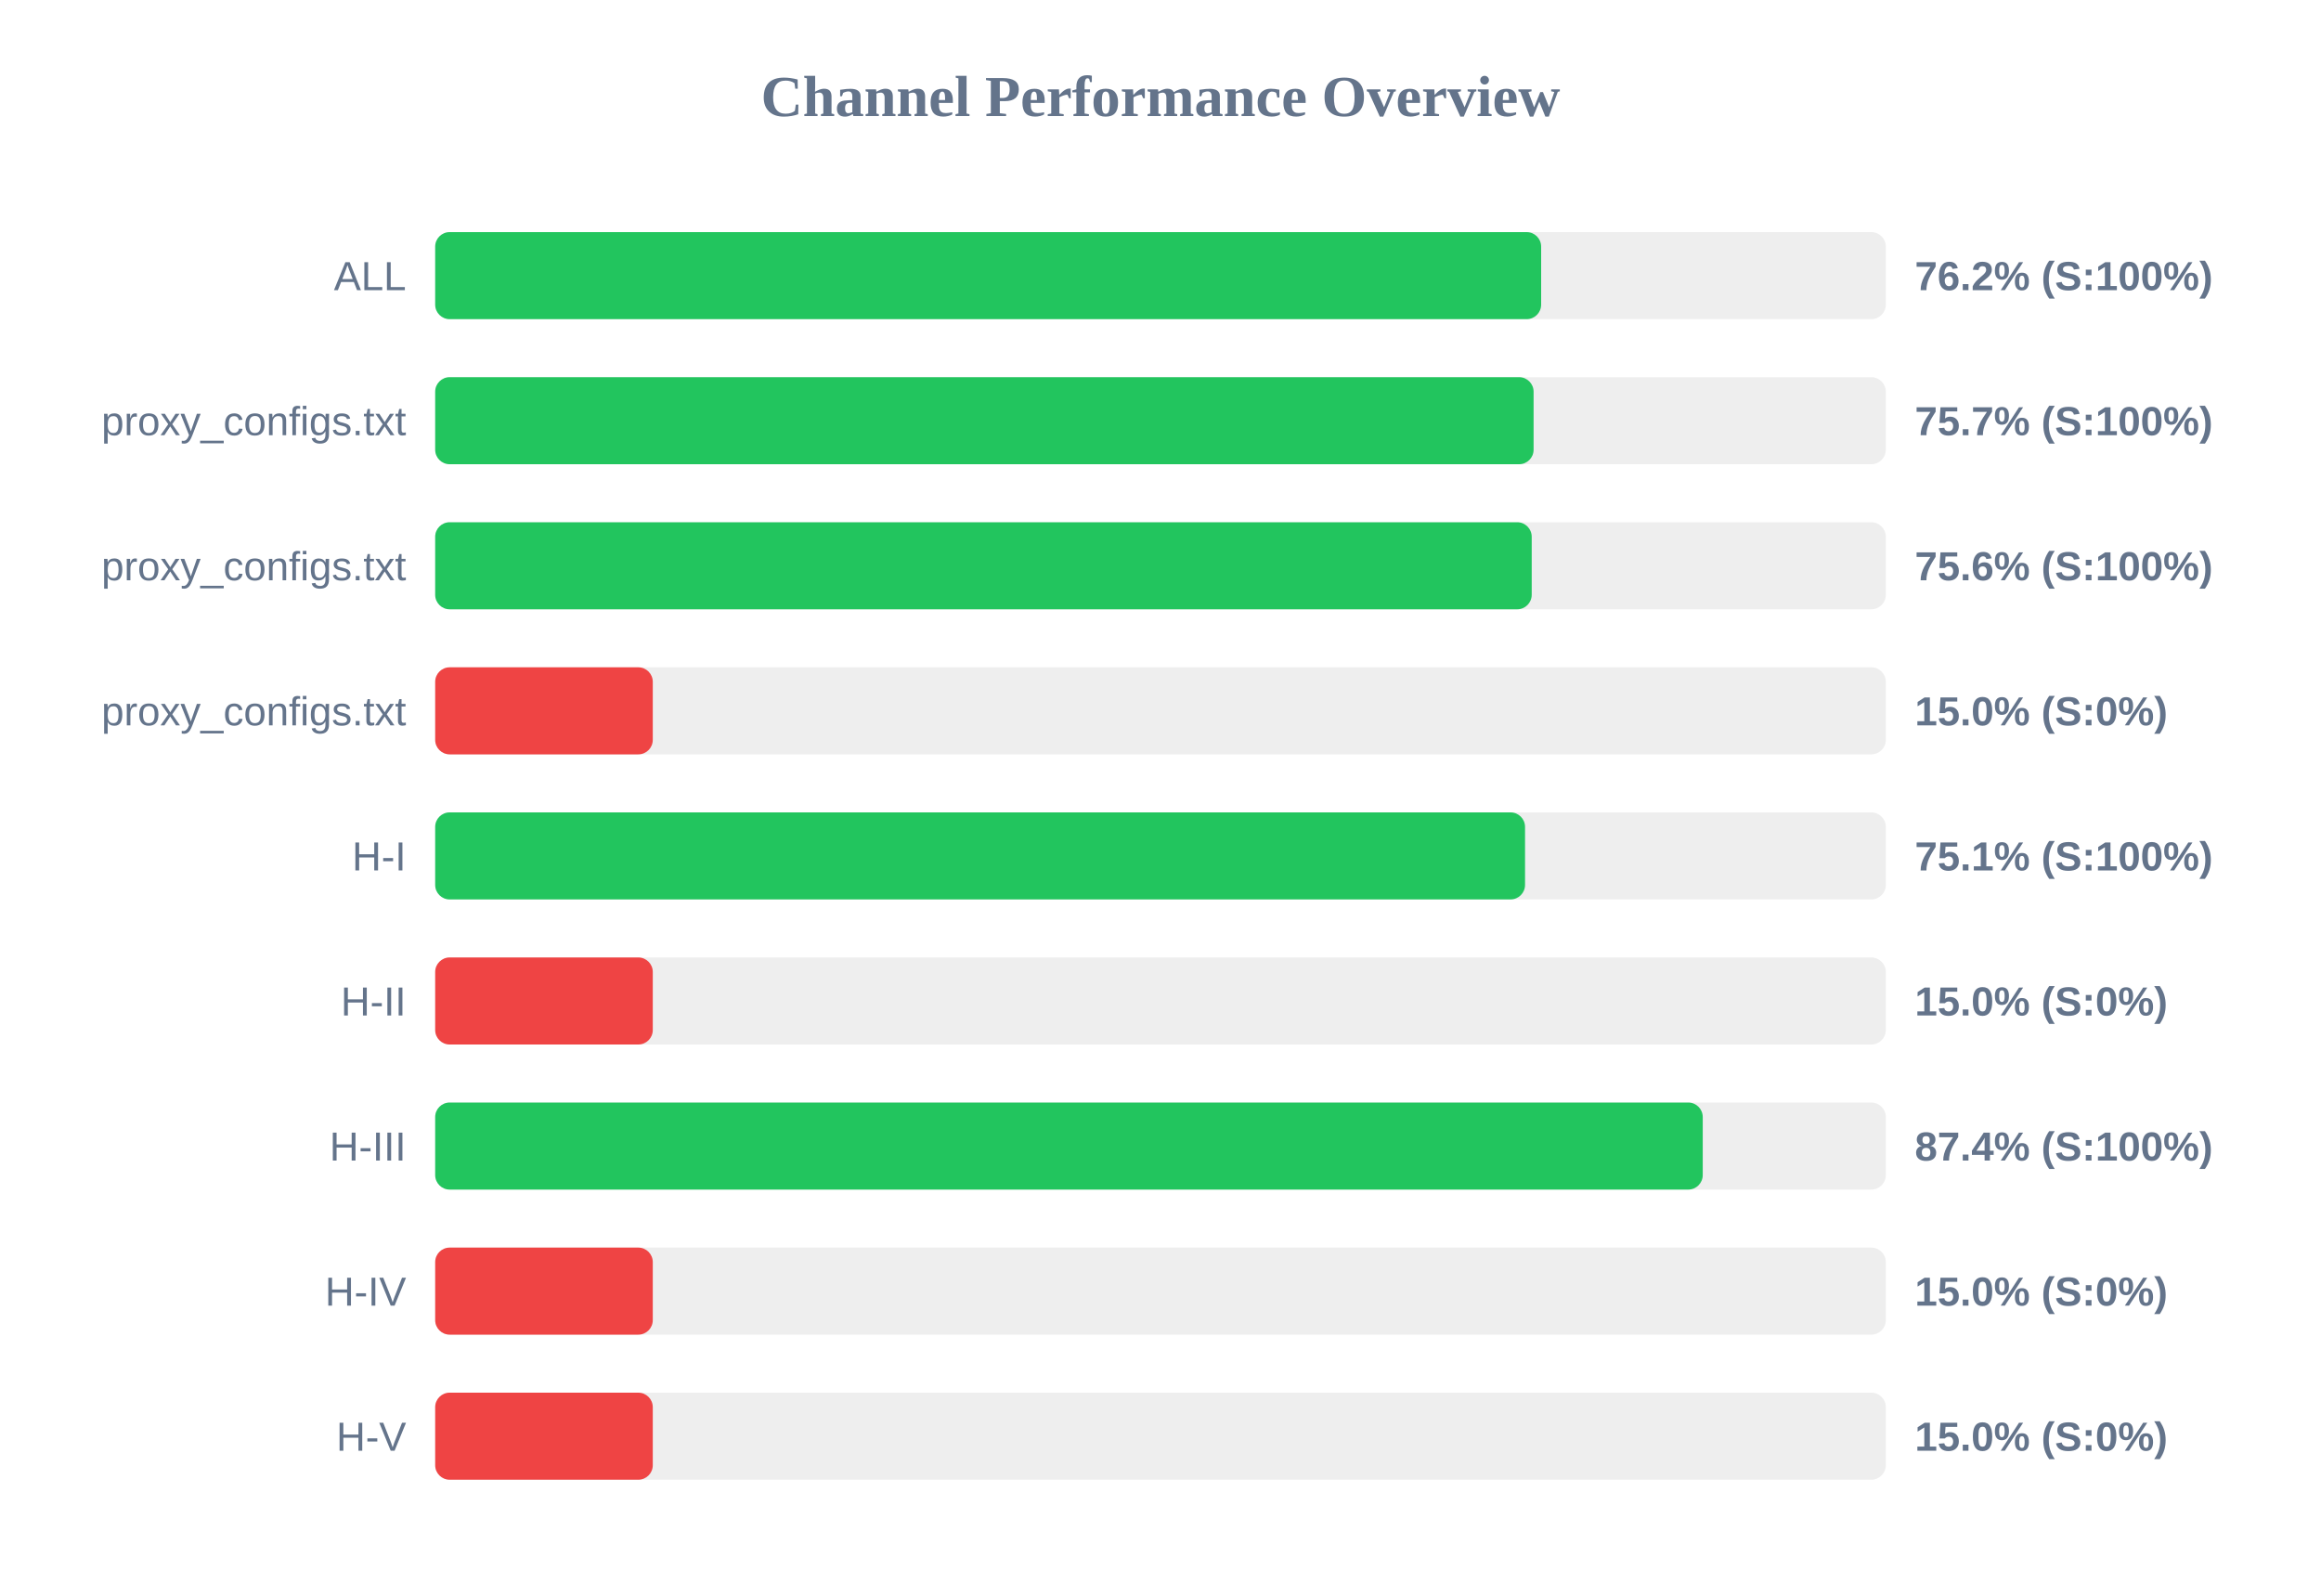
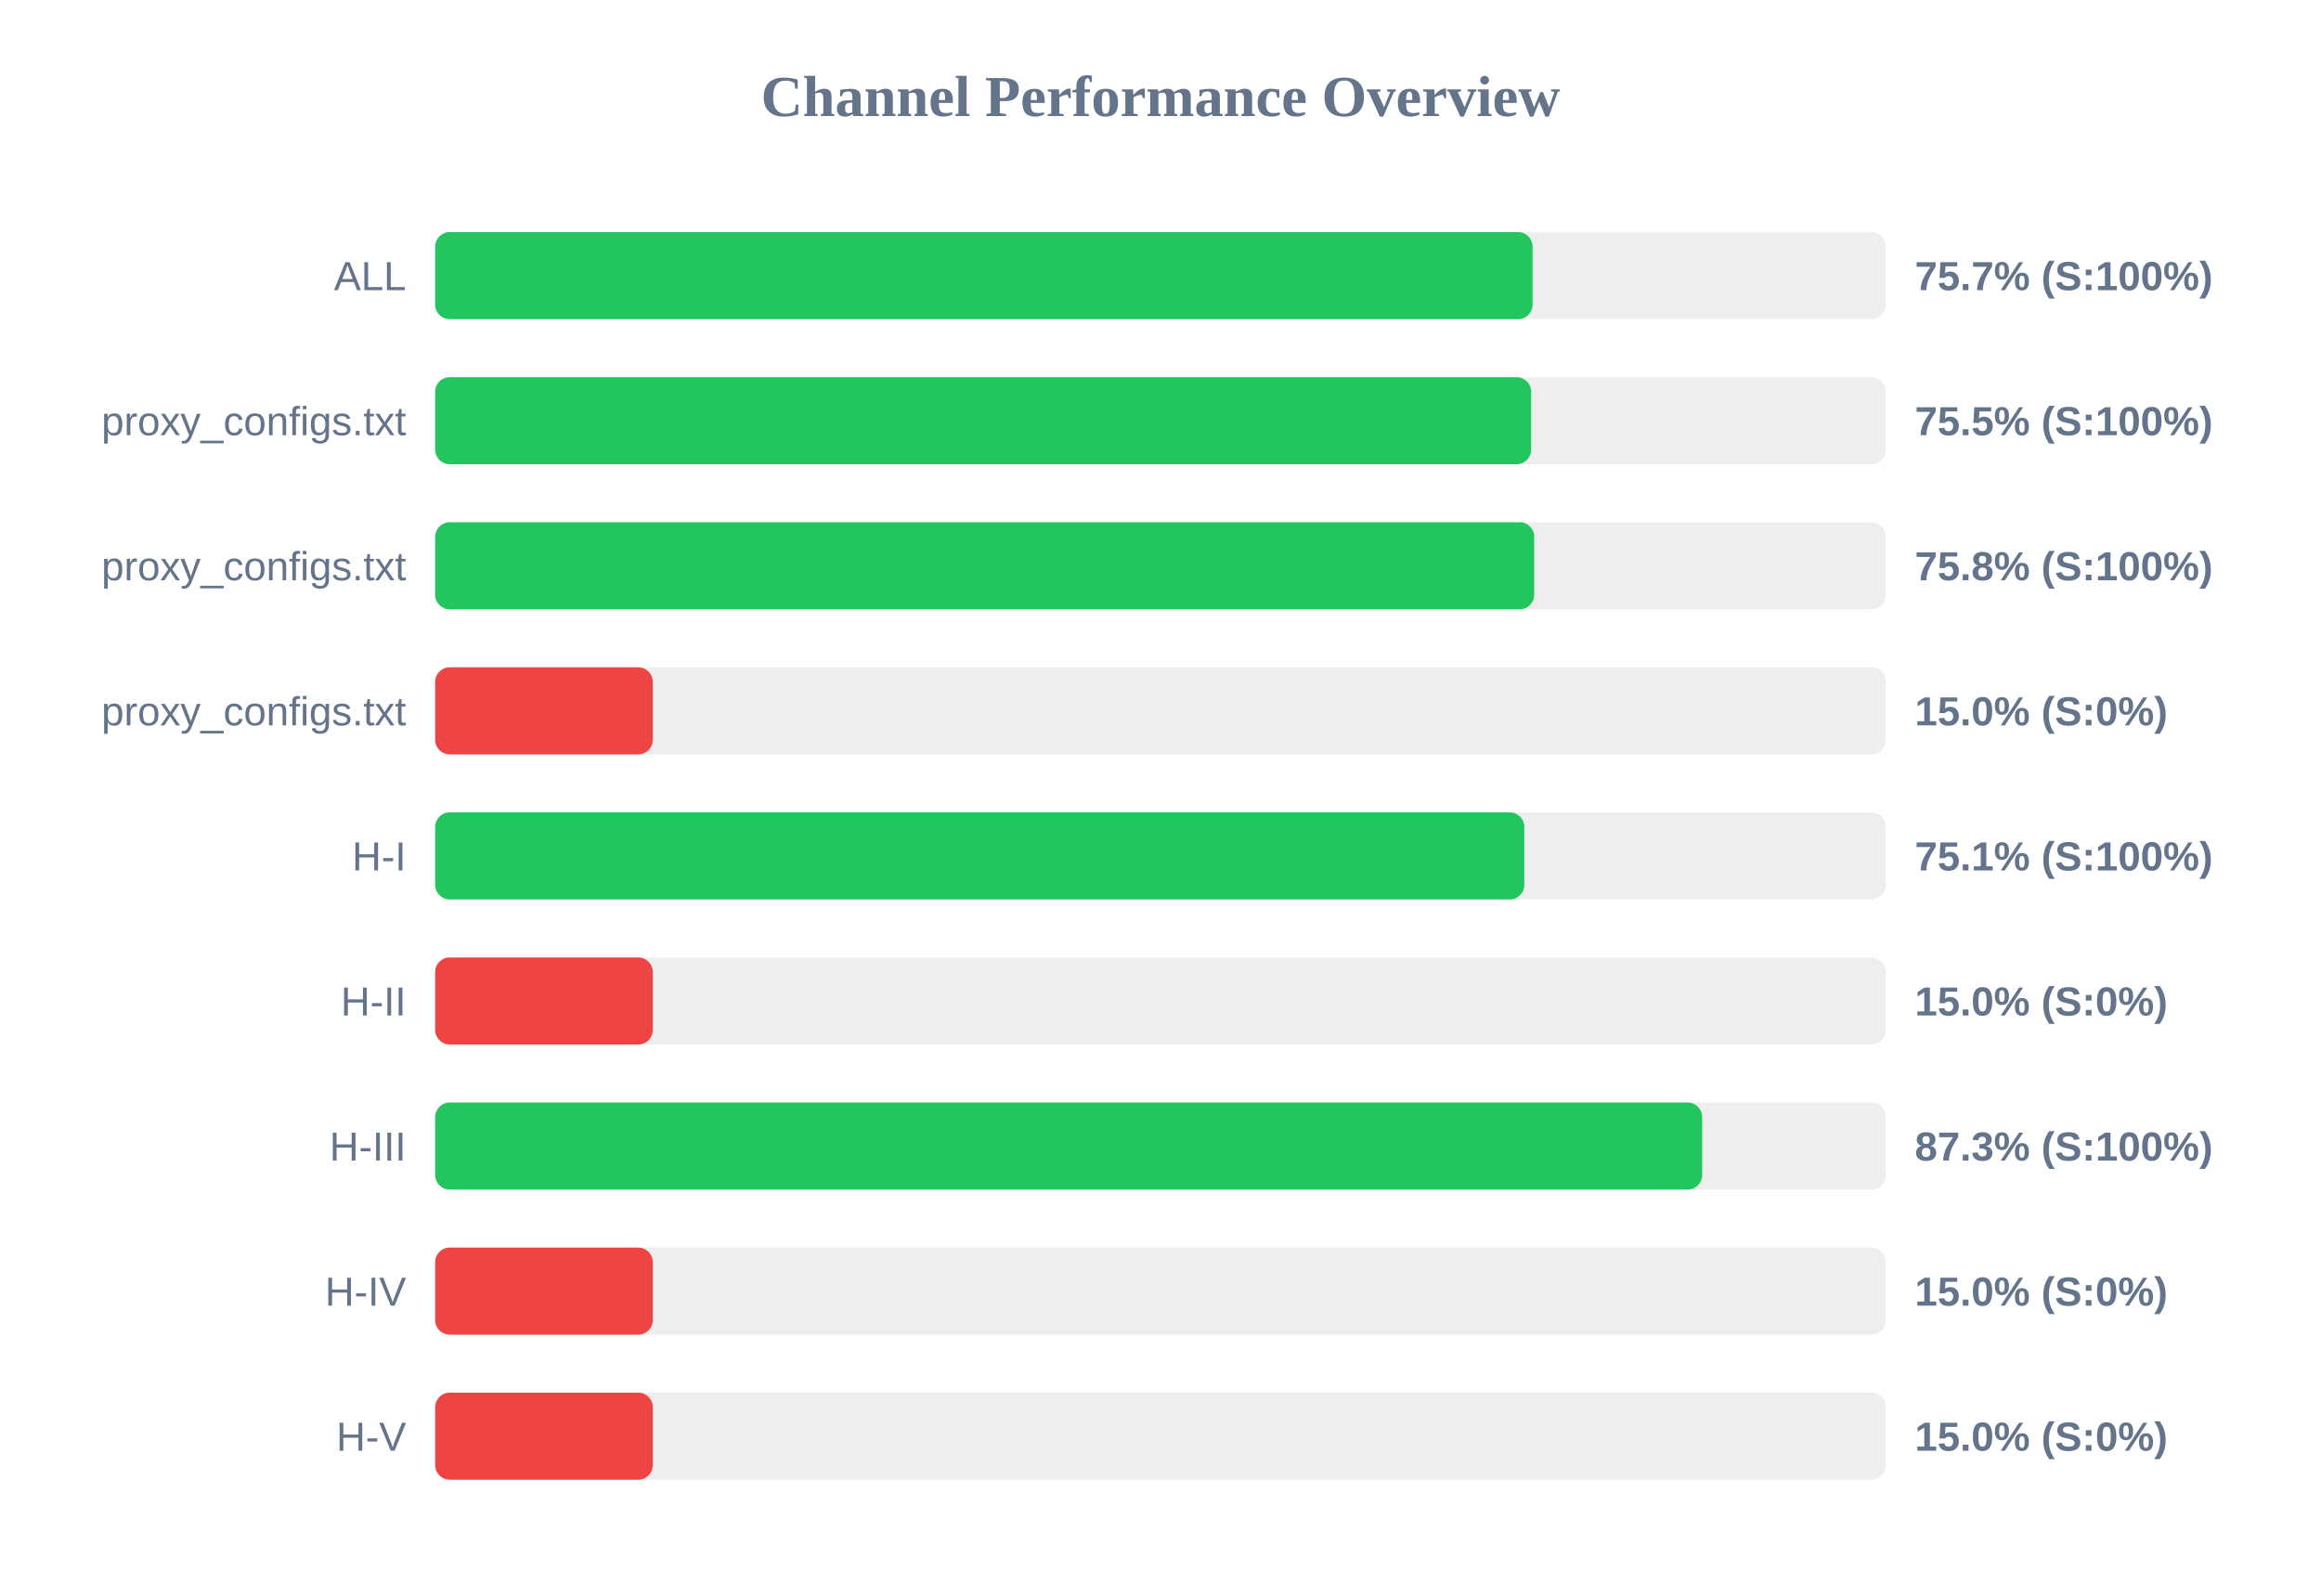
<svg xmlns="http://www.w3.org/2000/svg" width="800" height="550" version="1.1">
  <style>
        .row { font: 14px Arial; fill: #64748b; }
        .score { font: bold 14px Arial; fill: #64748b; }
    </style>
  <text x="400" y="40" text-anchor="middle" font-size="20px" font-weight="bold" fill="#64748b">Channel Performance Overview</text>
  <rect x="150" y="80" width="500" height="30" fill="#eee" rx="5" />
-   <rect x="150" y="80" width="381.2" height="30" fill="#22c55e" rx="5" />
+   <rect x="150" y="80" width="378.25" height="30" fill="#22c55e" rx="5" />
  <text x="140" y="100" text-anchor="end" class="row">ALL</text>
-   <text x="660" y="100" text-anchor="start" class="score">76.2% (S:100%)</text>
+   <text x="660" y="100" text-anchor="start" class="score">75.7% (S:100%)</text>
  <rect x="150" y="130" width="500" height="30" fill="#eee" rx="5" />
-   <rect x="150" y="130" width="378.6" height="30" fill="#22c55e" rx="5" />
+   <rect x="150" y="130" width="377.75" height="30" fill="#22c55e" rx="5" />
  <text x="140" y="150" text-anchor="end" class="row">proxy_configs.txt</text>
-   <text x="660" y="150" text-anchor="start" class="score">75.7% (S:100%)</text>
+   <text x="660" y="150" text-anchor="start" class="score">75.5% (S:100%)</text>
  <rect x="150" y="180" width="500" height="30" fill="#eee" rx="5" />
-   <rect x="150" y="180" width="377.95" height="30" fill="#22c55e" rx="5" />
+   <rect x="150" y="180" width="378.8" height="30" fill="#22c55e" rx="5" />
  <text x="140" y="200" text-anchor="end" class="row">proxy_configs.txt</text>
-   <text x="660" y="200" text-anchor="start" class="score">75.6% (S:100%)</text>
+   <text x="660" y="200" text-anchor="start" class="score">75.8% (S:100%)</text>
  <rect x="150" y="230" width="500" height="30" fill="#eee" rx="5" />
  <rect x="150" y="230" width="75.0" height="30" fill="#ef4444" rx="5" />
  <text x="140" y="250" text-anchor="end" class="row">proxy_configs.txt</text>
  <text x="660" y="250" text-anchor="start" class="score">15.0% (S:0%)</text>
  <rect x="150" y="280" width="500" height="30" fill="#eee" rx="5" />
-   <rect x="150" y="280" width="375.65" height="30" fill="#22c55e" rx="5" />
+   <rect x="150" y="280" width="375.4" height="30" fill="#22c55e" rx="5" />
  <text x="140" y="300" text-anchor="end" class="row">H-I</text>
  <text x="660" y="300" text-anchor="start" class="score">75.1% (S:100%)</text>
  <rect x="150" y="330" width="500" height="30" fill="#eee" rx="5" />
  <rect x="150" y="330" width="75.0" height="30" fill="#ef4444" rx="5" />
  <text x="140" y="350" text-anchor="end" class="row">H-II</text>
  <text x="660" y="350" text-anchor="start" class="score">15.0% (S:0%)</text>
  <rect x="150" y="380" width="500" height="30" fill="#eee" rx="5" />
-   <rect x="150" y="380" width="436.9" height="30" fill="#22c55e" rx="5" />
+   <rect x="150" y="380" width="436.7" height="30" fill="#22c55e" rx="5" />
  <text x="140" y="400" text-anchor="end" class="row">H-III</text>
-   <text x="660" y="400" text-anchor="start" class="score">87.4% (S:100%)</text>
+   <text x="660" y="400" text-anchor="start" class="score">87.3% (S:100%)</text>
  <rect x="150" y="430" width="500" height="30" fill="#eee" rx="5" />
  <rect x="150" y="430" width="75.0" height="30" fill="#ef4444" rx="5" />
  <text x="140" y="450" text-anchor="end" class="row">H-IV</text>
  <text x="660" y="450" text-anchor="start" class="score">15.0% (S:0%)</text>
  <rect x="150" y="480" width="500" height="30" fill="#eee" rx="5" />
  <rect x="150" y="480" width="75.0" height="30" fill="#ef4444" rx="5" />
  <text x="140" y="500" text-anchor="end" class="row">H-V</text>
  <text x="660" y="500" text-anchor="start" class="score">15.0% (S:0%)</text>
</svg>
